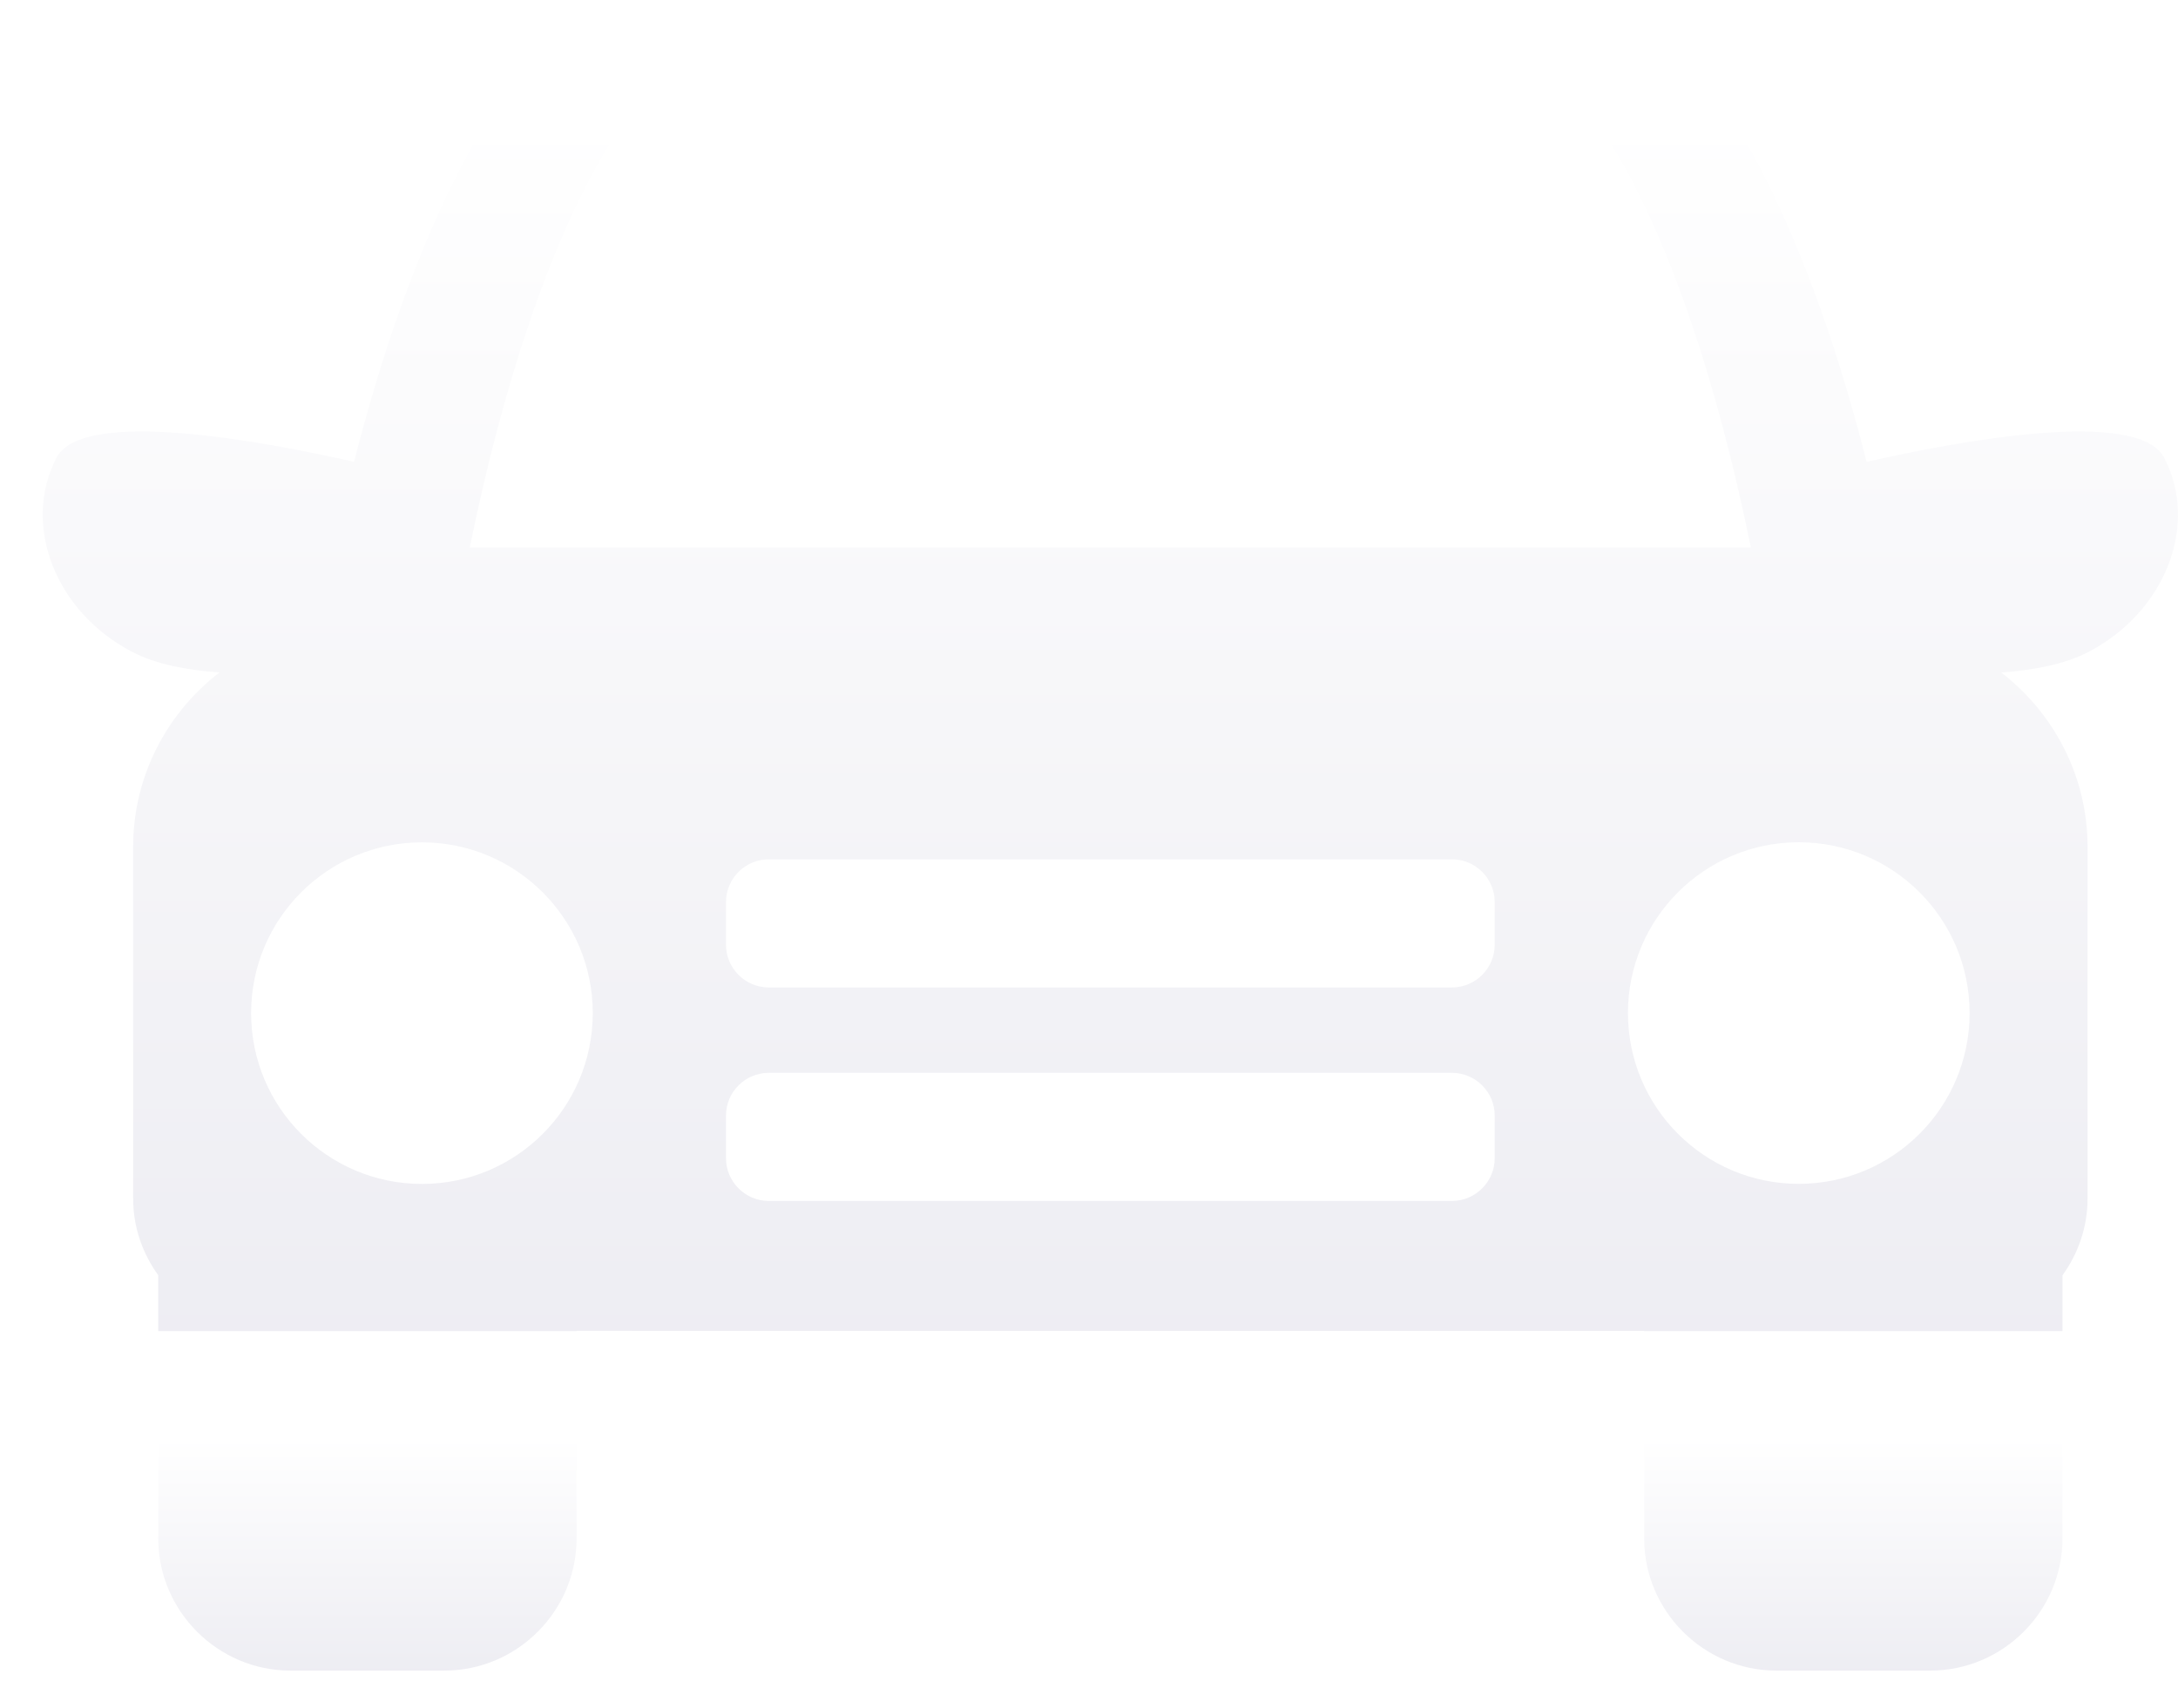
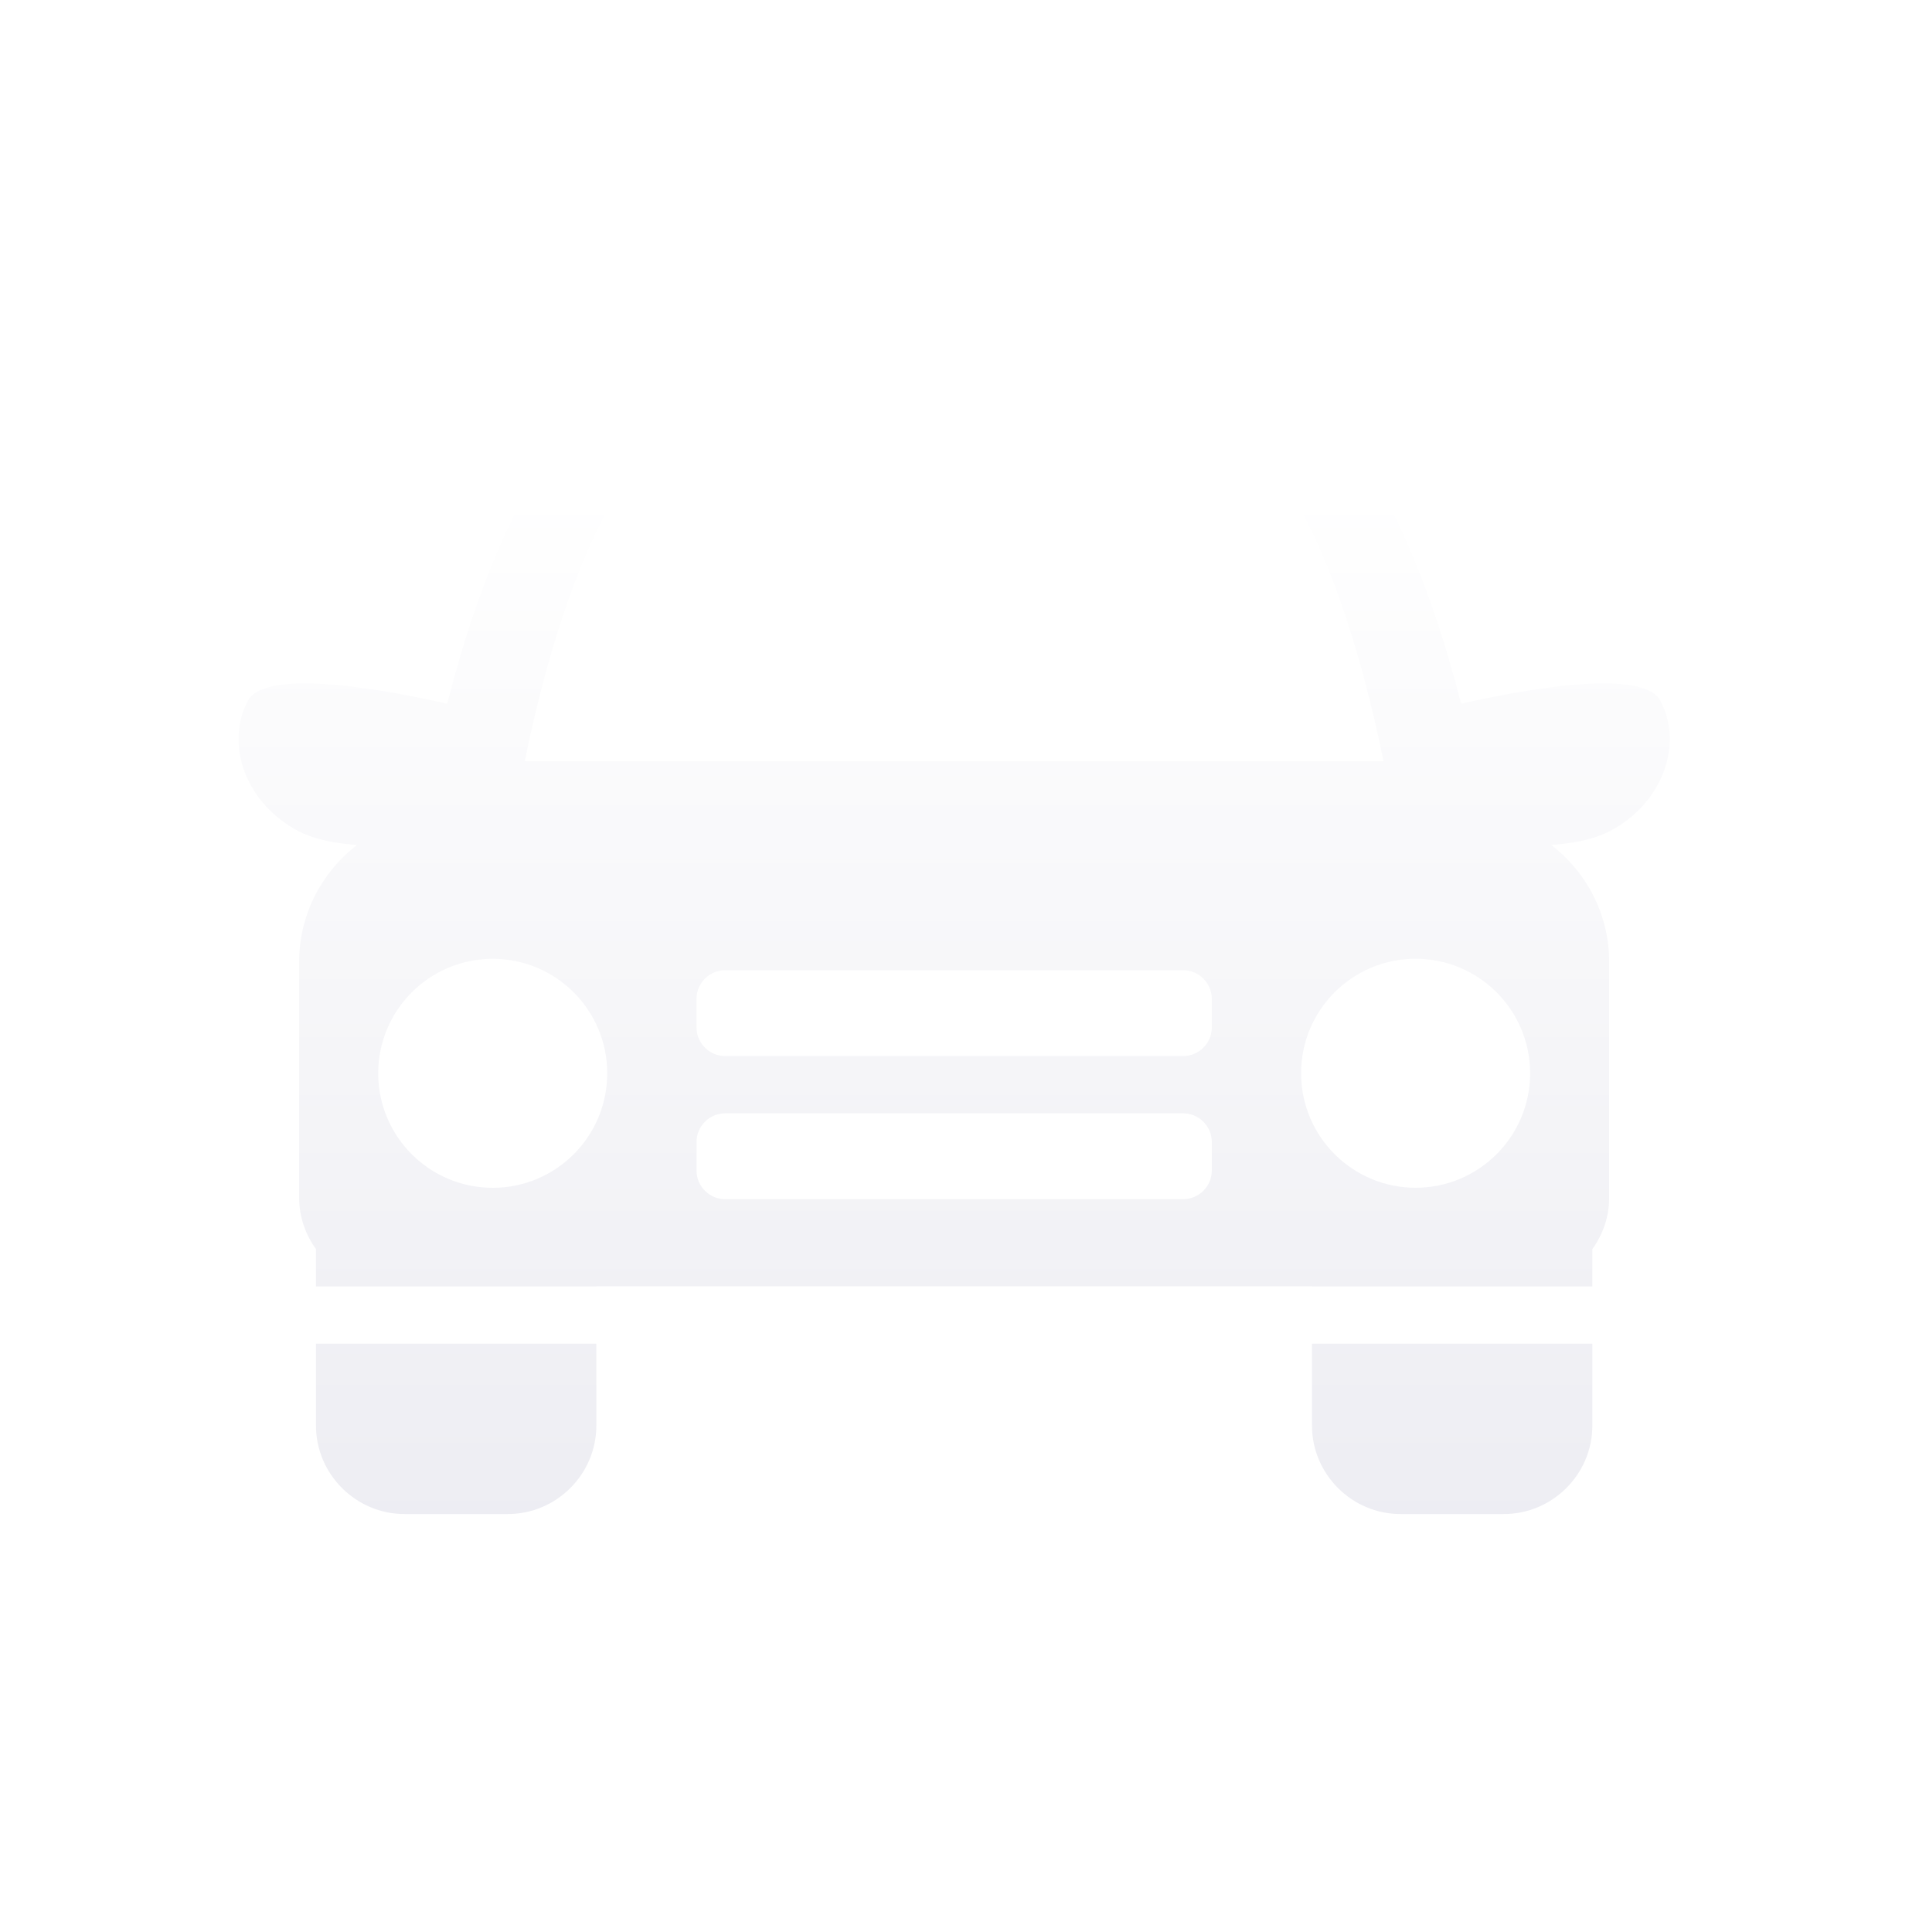
- <svg xmlns="http://www.w3.org/2000/svg" version="1.1" id="icon-l-drive-layer" x="0px" y="0px" width="51px" height="40px" viewBox="0 0 51 40" style="enable-background:new 0 0 51 40;" xml:space="preserve">
+ <svg xmlns="http://www.w3.org/2000/svg" version="1.1" id="icon-l-drive-layer" x="0px" y="0px" width="80px" height="81px" viewBox="0 0 80 81" style="enable-background:new 0 0 80 81;" xml:space="preserve">
  <g id="icon-l-drive">
-     <linearGradient id="SVGID_1_" gradientUnits="userSpaceOnUse" x1="26" y1="2.572" x2="26" y2="126.776">
+     <linearGradient id="SVGID_1_" gradientUnits="userSpaceOnUse" x1="39.999" y1="20.397" x2="39.999" y2="207.451">
      <stop offset="0" style="stop-color:#FFFFFF" />
-       <stop offset="1" style="stop-color:#B3B2C9" />
+       <stop offset="1" style="stop-color:#B2B2C9" />
    </linearGradient>
-     <path style="fill:url(#SVGID_1_);" d="M3.101,15.271c0.551,0.288,1.285,0.426,2.037,0.479c-1.224,0.945-2.02,2.423-2.02,4.079   v8.248c0,0.669,0.222,1.284,0.587,1.791v1.308H13.5V31.17l2.435,0.001h20.104H38.5v0.006h9.795V29.87   c0.365-0.506,0.587-1.123,0.587-1.792V19.83c0-1.656-0.796-3.134-2.021-4.079c0.752-0.054,1.485-0.191,2.037-0.479   c1.803-0.936,2.599-2.975,1.778-4.551c-0.615-1.18-4.865-0.381-6.967,0.097C41.525,2.254,38.476,0,37.761,0   c-0.101,0-0.155,0.011-0.155,0.011H14.396c0,0-0.055-0.011-0.156-0.011c-0.715,0-3.766,2.254-5.949,10.817   c-2.102-0.478-6.354-1.276-6.968-0.097C0.503,12.297,1.298,14.336,3.101,15.271z M35,27.128c0,0.549-0.45,1-1,1H18   c-0.55,0-1-0.451-1-1v-1c0-0.551,0.45-1,1-1h16c0.55,0,1,0.449,1,1V27.128z M35,22.128c0,0.549-0.45,1-1,1H18c-0.55,0-1-0.451-1-1   v-1c0-0.551,0.45-1.001,1-1.001h16c0.55,0,1,0.45,1,1.001V22.128z M46.12,23.728c0,2.208-1.79,4-4.001,4   c-2.209,0-3.999-1.792-3.999-4c0-2.209,1.79-4.001,3.999-4.001C44.33,19.727,46.12,21.519,46.12,23.728z M15.387,2.07h0.191h20.844   l0.03,0.057l0.161-0.057c0.379,0.088,2.738,2.695,4.385,10.752H11C12.65,4.762,15.01,2.157,15.387,2.07z M9.881,19.729   c2.208,0,3.999,1.791,3.999,3.999c0,2.211-1.791,4.002-3.999,4.002c-2.21,0-4.001-1.791-4.001-4.002   C5.88,21.52,7.671,19.729,9.881,19.729z" />
-     <linearGradient id="SVGID_2_" gradientUnits="userSpaceOnUse" x1="8.603" y1="33.668" x2="8.603" y2="57.376">
-       <stop offset="0" style="stop-color:#FFFFFF" />
-       <stop offset="1" style="stop-color:#B3B2C9" />
-     </linearGradient>
-     <path style="fill:url(#SVGID_2_);" d="M3.706,33.177v2.857c0,1.701,1.393,3.094,3.094,3.094h3.607c1.701,0,3.094-1.393,3.094-3.094   v-2.857H3.706z" />
-     <linearGradient id="SVGID_3_" gradientUnits="userSpaceOnUse" x1="43.398" y1="33.668" x2="43.398" y2="57.376">
-       <stop offset="0" style="stop-color:#FFFFFF" />
-       <stop offset="1" style="stop-color:#B3B2C9" />
-     </linearGradient>
-     <path style="fill:url(#SVGID_3_);" d="M38.5,33.177v2.857c0,1.701,1.393,3.094,3.094,3.094h3.607c1.701,0,3.094-1.393,3.094-3.094   v-2.857H38.5z" />
+     <path style="fill:url(#SVGID_1_);" d="M12.521,34.85c0.66,0.346,1.541,0.512,2.443,0.576c-1.468,1.134-2.423,2.906-2.423,4.895   v9.897c0,0.803,0.267,1.541,0.704,2.149v1.568H25v-0.008l2.922,0.001h24.125L55,53.928v0.008h11.754v-1.567   c0.438-0.607,0.704-1.348,0.704-2.15V40.32c0-1.988-0.955-3.761-2.425-4.895c0.902-0.064,1.783-0.23,2.445-0.576   c2.162-1.123,3.117-3.568,2.133-5.461c-0.737-1.416-5.838-0.457-8.359,0.116c-2.621-10.276-6.281-12.981-7.139-12.981   c-0.121,0-0.187,0.014-0.187,0.014H26.074c0,0-0.065-0.014-0.188-0.014c-0.857,0-4.519,2.704-7.139,12.981   c-2.521-0.573-7.624-1.532-8.361-0.116C9.404,31.281,10.357,33.727,12.521,34.85z M50.8,49.076c0,0.66-0.54,1.2-1.2,1.2H30.4   c-0.66,0-1.2-0.54-1.2-1.2v-1.201c0-0.658,0.54-1.198,1.2-1.198H49.6c0.66,0,1.2,0.54,1.2,1.198V49.076z M50.8,43.076   c0,0.66-0.54,1.2-1.2,1.2H30.4c-0.66,0-1.2-0.54-1.2-1.2v-1.199c0-0.66,0.54-1.2,1.2-1.2H49.6c0.66,0,1.2,0.54,1.2,1.2V43.076z    M64.145,44.996c0,2.65-2.148,4.801-4.802,4.801c-2.65,0-4.799-2.15-4.799-4.801s2.148-4.799,4.799-4.799   C61.996,40.197,64.145,42.346,64.145,44.996z M27.264,19.009h0.23h25.014l0.036,0.067l0.193-0.067   c0.454,0.104,3.286,3.234,5.262,12.902h-36C23.979,22.238,26.812,19.113,27.264,19.009z M20.657,40.199   c2.649,0,4.799,2.148,4.799,4.799c0,2.652-2.149,4.801-4.799,4.801c-2.652,0-4.802-2.148-4.802-4.801   C15.855,42.348,18.005,40.199,20.657,40.199z M25,56.336v3.43c0,2.041-1.671,3.711-3.713,3.711h-4.328   c-2.041,0-3.713-1.67-3.713-3.711v-3.43H25z M66.754,56.336v3.43c0,2.041-1.671,3.711-3.713,3.711h-4.328   c-2.042,0-3.713-1.67-3.713-3.711v-3.43H66.754z" />
+     <rect style="fill:none;" width="80" height="80" />
  </g>
</svg>
